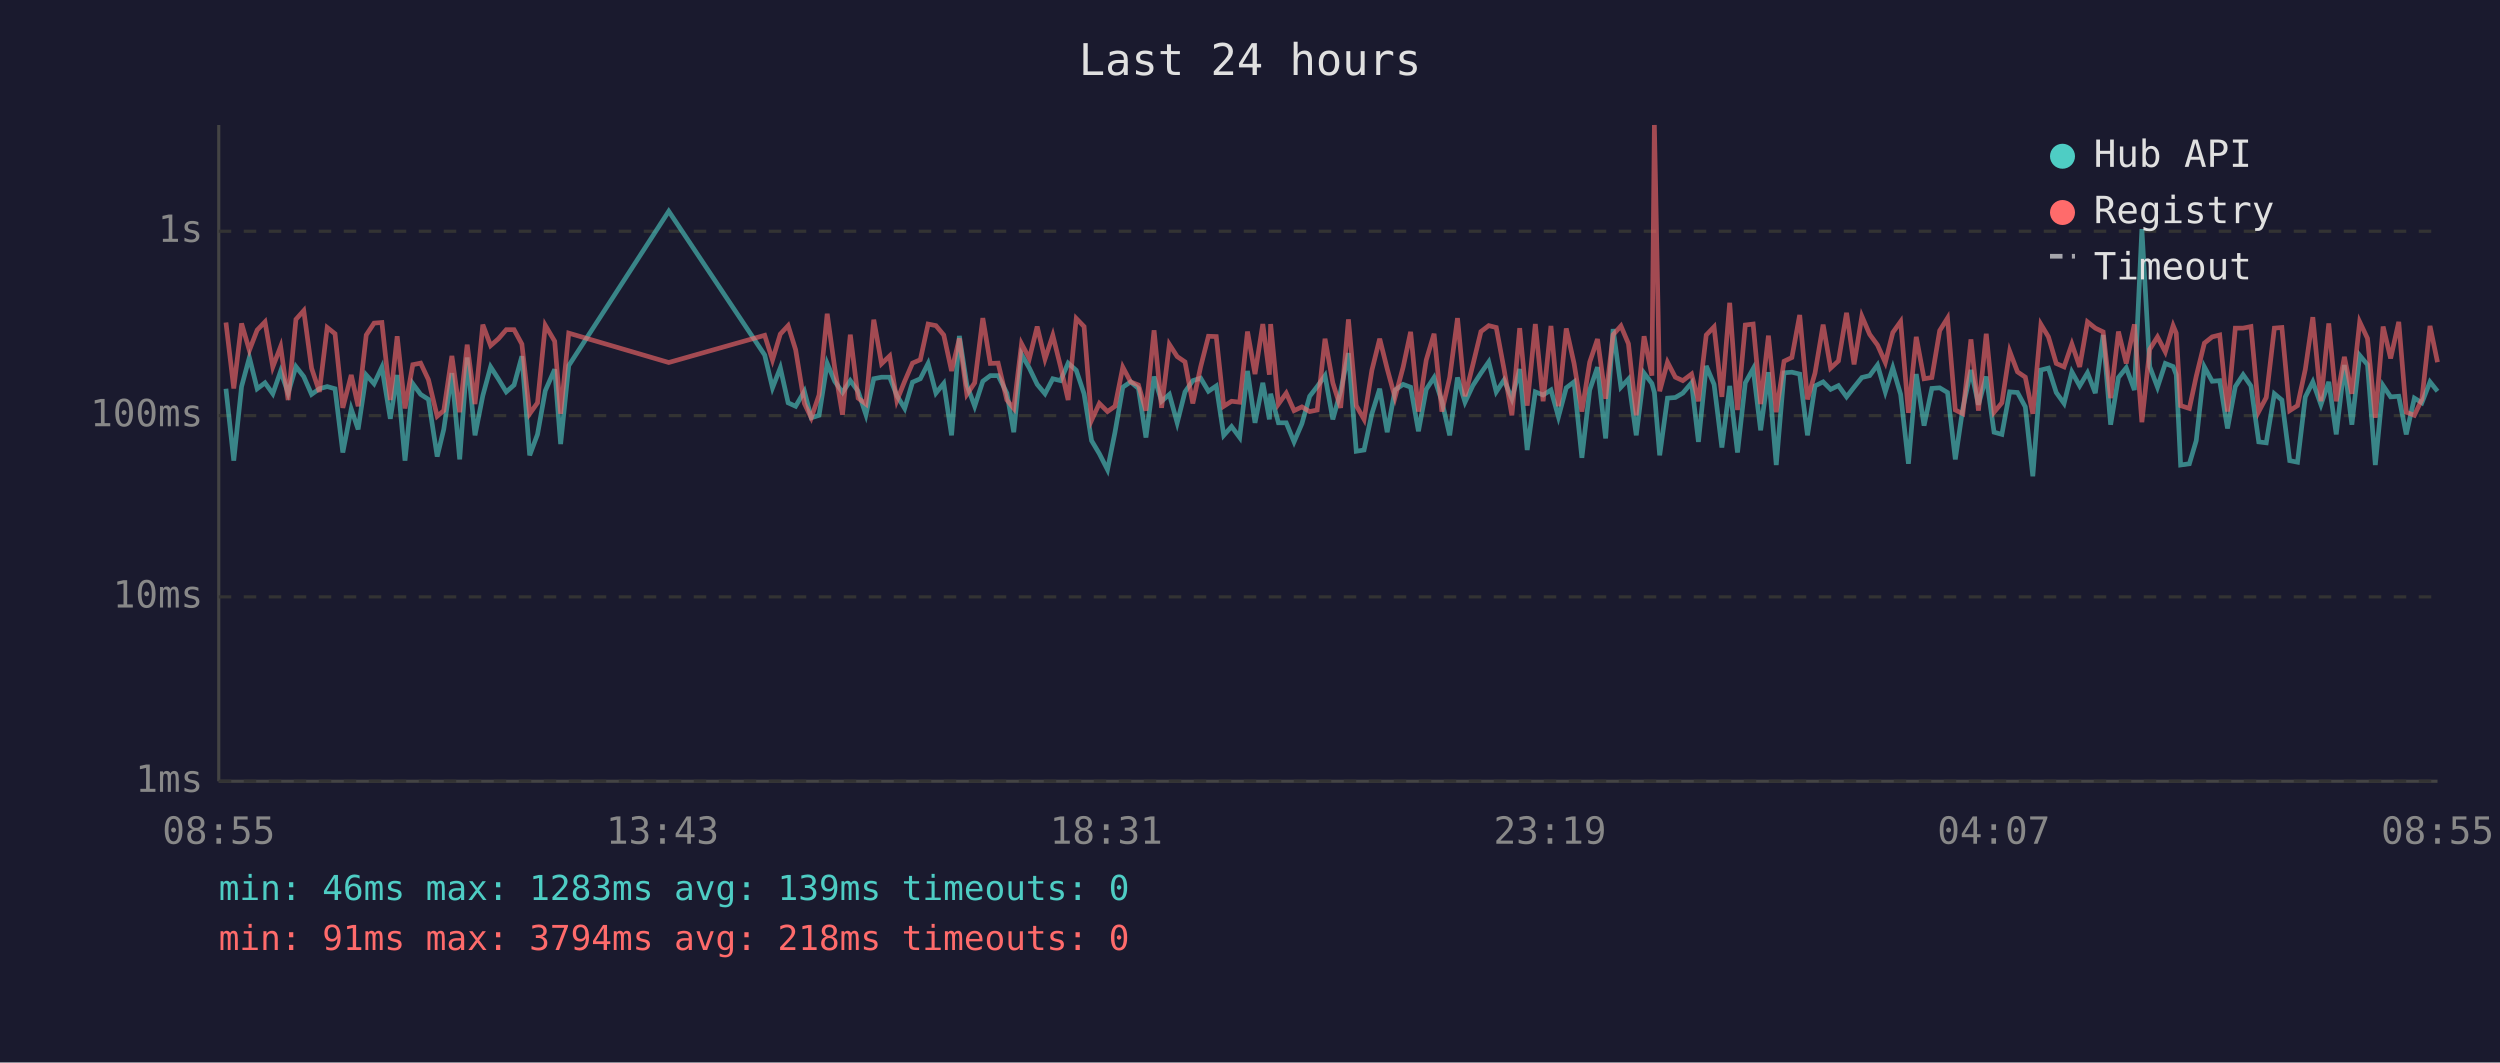
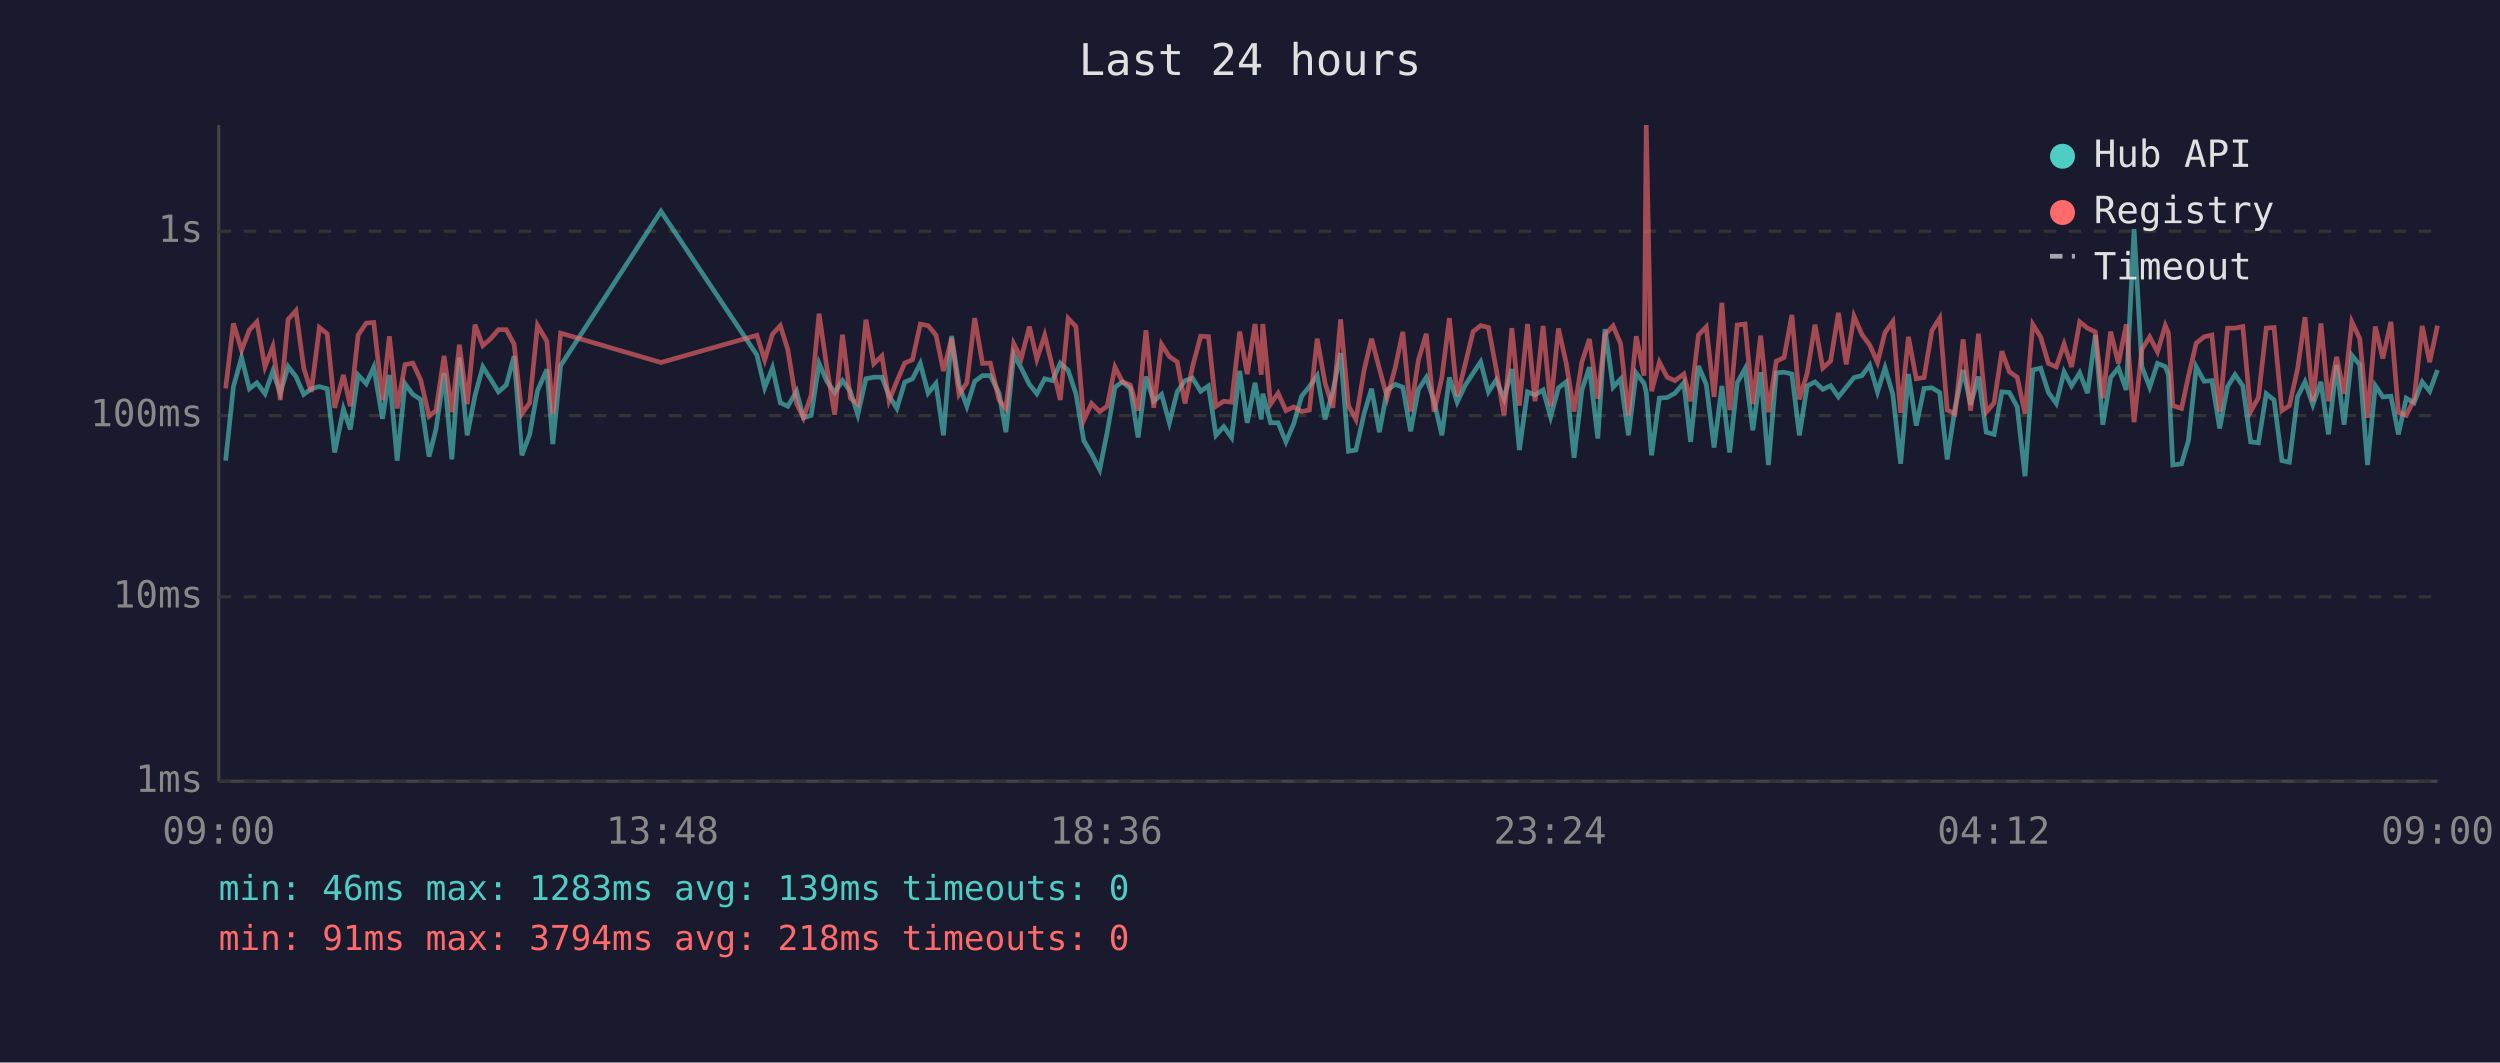
<svg xmlns="http://www.w3.org/2000/svg" viewBox="0 0 800 340" font-family="monospace" font-size="12">
  <rect width="800" height="340" fill="#1a1a2e" />
  <text x="400" y="24" fill="#e0e0e0" font-size="14" text-anchor="middle">Last 24 hours</text>
  <line x1="70" y1="40" x2="70" y2="250" stroke="#444" stroke-width="1" />
  <line x1="70" y1="250" x2="780" y2="250" stroke="#444" stroke-width="1" />
  <line x1="70" y1="250" x2="780" y2="250" stroke="#333" stroke-width="1" stroke-dasharray="4" />
  <text x="65" y="250" fill="#888" text-anchor="end" dominant-baseline="middle">1ms</text>
  <line x1="70" y1="191" x2="780" y2="191" stroke="#333" stroke-width="1" stroke-dasharray="4" />
  <text x="65" y="191" fill="#888" text-anchor="end" dominant-baseline="middle">10ms</text>
  <line x1="70" y1="133" x2="780" y2="133" stroke="#333" stroke-width="1" stroke-dasharray="4" />
  <text x="65" y="133" fill="#888" text-anchor="end" dominant-baseline="middle">100ms</text>
  <line x1="70" y1="74" x2="780" y2="74" stroke="#333" stroke-width="1" stroke-dasharray="4" />
  <text x="65" y="74" fill="#888" text-anchor="end" dominant-baseline="middle">1s</text>
-   <text x="70" y="270" fill="#888" text-anchor="middle">08:55</text>
-   <text x="212" y="270" fill="#888" text-anchor="middle">13:43</text>
-   <text x="354" y="270" fill="#888" text-anchor="middle">18:31</text>
-   <text x="496" y="270" fill="#888" text-anchor="middle">23:19</text>
-   <text x="638" y="270" fill="#888" text-anchor="middle">04:07</text>
-   <text x="780" y="270" fill="#888" text-anchor="middle">08:55</text>
-   <polyline points="72.3,124.4 74.8,147.4 77.3,123.7 79.8,114.4 82.3,124.4 84.8,122.5 87.3,126.0 89.8,118.8 92.2,125.8 94.7,117.3 97.2,120.5 99.7,126.2 102.2,124.4 104.7,123.7 107.2,124.4 109.7,144.8 112.4,130.9 114.6,137.4 117.2,120.0 119.7,122.8 122.2,117.5 124.9,134.0 127.1,120.0 129.6,147.4 132.1,122.8 134.6,126.2 137.1,127.8 139.9,146.1 142.0,137.4 144.6,119.4 147.1,147.0 149.5,114.4 152.0,139.3 154.5,126.6 157.0,117.4 159.5,121.3 162.0,125.4 164.5,123.2 167.0,114.0 169.5,145.7 172.0,139.0 174.5,125.0 177.5,118.2 179.4,142.1 182.0,117.0 214.0,67.6 244.7,113.6 247.2,124.1 249.7,117.7 252.2,128.9 254.6,130.0 257.4,125.2 259.6,133.7 262.1,132.9 264.7,116.3 267.1,122.0 269.6,125.6 272.1,121.8 274.6,125.2 277.1,132.7 279.6,121.2 282.1,120.7 284.7,120.7 287.0,126.6 289.5,130.7 292.0,122.3 294.5,121.2 297.0,116.3 299.5,125.8 302.0,122.7 304.5,139.3 307.0,107.5 309.4,123.2 311.9,130.0 314.5,122.0 316.9,120.2 319.4,120.2 322.2,125.8 324.4,138.3 326.9,113.4 329.4,117.8 331.9,123.0 334.4,126.0 336.9,121.2 339.4,121.8 341.8,116.2 344.4,118.5 346.9,126.0 349.3,141.0 351.8,145.2 354.4,150.3 356.8,138.3 359.3,123.9 361.8,122.2 364.3,124.3 366.7,140.0 369.3,120.5 371.7,128.4 374.2,126.2 376.7,135.3 379.2,125.4 381.7,121.8 384.2,121.0 386.7,125.2 389.2,123.5 391.6,139.3 394.1,136.5 396.7,140.0 399.2,118.7 401.6,135.3 404.1,122.5 406.2,134.2 406.6,126.0 409.1,135.3 411.6,135.3 414.1,141.4 416.6,135.6 419.1,126.8 421.5,123.7 424.0,120.2 426.5,134.2 429.0,125.2 431.5,113.0 434.0,144.4 436.5,144.0 439.0,132.4 441.5,124.4 443.9,138.3 446.4,124.8 449.0,123.0 451.4,123.9 453.9,138.0 456.4,124.6 458.9,120.8 461.4,128.4 463.9,139.3 466.4,120.8 468.8,128.7 471.3,123.4 473.9,119.4 476.4,115.8 478.8,125.4 481.3,121.6 483.8,127.6 486.3,118.1 488.7,144.0 491.3,125.4 493.8,126.4 496.3,124.8 498.7,133.4 501.2,124.1 503.7,122.2 506.2,146.5 508.7,124.8 511.2,117.5 513.8,140.3 516.2,105.3 518.7,123.9 521.1,121.3 523.6,139.3 526.1,119.4 528.6,122.7 529.4,125.6 531.1,145.7 533.6,127.4 536.1,127.2 538.5,125.8 541.3,122.5 543.5,141.4 546.0,117.1 548.5,123.0 551.0,143.2 553.5,123.5 556.0,144.8 558.5,122.5 561.0,118.0 563.4,137.7 565.9,119.1 568.4,148.8 570.9,119.3 573.4,119.1 575.9,119.7 578.4,139.3 580.8,123.5 583.4,122.2 585.8,124.6 588.3,123.4 590.9,127.0 593.3,123.9 595.8,120.8 598.3,120.2 600.8,116.8 603.3,125.4 605.7,117.7 608.2,126.2 610.7,148.4 613.2,119.7 615.7,136.2 618.2,124.3 620.7,124.1 623.2,125.6 625.7,147.0 628.1,130.7 630.7,118.4 633.1,129.5 635.6,120.5 638.1,138.3 640.6,139.0 643.1,125.4 645.6,125.6 648.1,130.2 650.5,152.4 653.1,118.4 655.5,117.8 658.0,125.6 660.5,129.1 663.0,119.0 665.5,123.5 668.0,119.3 670.5,125.8 673.0,107.2 675.4,135.9 677.9,120.8 680.4,117.7 683.0,124.8 685.4,73.3 687.9,117.3 690.4,123.9 692.9,116.3 695.4,117.3 696.4,119.9 697.8,148.8 700.6,148.4 702.8,141.0 705.4,117.4 707.9,122.0 710.3,121.8 712.8,137.1 715.3,123.7 717.8,119.9 720.3,123.5 722.8,141.4 725.2,141.7 727.8,126.0 730.2,128.0 732.7,147.4 735.2,147.9 737.7,127.0 740.1,122.2 742.7,129.5 745.2,122.2 747.6,139.0 750.2,116.8 752.6,135.9 755.1,113.7 757.6,116.7 760.1,148.8 762.6,123.4 765.0,127.0 767.6,126.8 770.0,139.0 772.6,127.4 775.0,128.9 777.6,122.2 780.0,125.2" fill="none" stroke="#4ecdc4" stroke-width="1.5" opacity="0.6" />
-   <polyline points="72.3,103.2 74.8,124.3 77.3,103.5 79.8,112.1 82.3,105.6 84.8,103.0 87.3,117.4 89.8,110.9 92.2,128.0 94.7,102.2 97.2,99.4 99.7,117.8 102.2,125.4 104.7,104.8 107.2,106.8 109.7,130.5 112.4,120.0 114.6,130.0 117.2,107.2 119.7,103.4 122.2,103.2 124.9,128.0 127.1,107.6 129.6,130.7 132.1,116.7 134.6,116.2 137.1,121.5 139.9,133.2 142.0,131.4 144.6,113.9 147.1,131.9 149.5,110.3 152.0,129.3 154.5,103.9 157.0,110.6 159.5,108.4 162.0,105.5 164.5,105.5 167.0,110.1 169.5,132.4 172.0,128.9 174.5,104.1 177.5,109.2 179.4,132.4 182.0,106.6 214.0,116.0 244.7,107.3 247.2,115.2 249.7,106.9 252.2,104.2 254.6,111.9 257.4,129.1 259.6,133.7 262.1,126.4 264.7,100.4 267.1,117.7 269.6,132.7 272.1,107.1 274.6,127.4 277.1,129.3 279.6,102.3 282.1,116.4 284.7,113.9 287.0,128.2 289.5,122.0 292.0,116.2 294.5,115.1 297.0,103.7 299.5,104.2 302.0,107.2 304.5,118.7 307.0,108.3 309.4,126.2 311.9,122.5 314.5,101.8 316.9,116.3 319.4,116.2 322.2,128.0 324.4,130.7 326.9,110.0 329.4,114.7 331.9,104.5 334.4,114.9 336.9,107.3 339.4,117.4 341.8,128.0 344.4,101.9 346.9,104.5 349.3,134.5 351.8,129.1 354.4,131.7 356.8,130.0 359.3,117.5 361.8,122.2 364.3,123.2 366.7,131.4 369.3,105.7 371.7,130.5 374.2,110.2 376.7,114.1 379.2,115.8 381.7,129.1 384.2,117.4 386.7,107.6 389.2,107.7 391.6,130.0 394.1,128.4 396.7,128.7 399.2,106.1 401.6,119.7 404.1,103.7 406.2,119.9 406.6,103.7 409.1,129.3 411.6,125.8 414.1,131.4 416.6,130.2 419.1,131.7 421.5,131.2 424.0,108.4 426.5,122.5 429.0,130.5 431.5,102.2 434.0,129.8 436.5,134.2 439.0,118.5 441.5,108.4 443.9,118.0 446.4,127.2 449.0,117.5 451.4,106.2 453.9,131.7 456.4,115.2 458.9,106.8 461.4,131.7 463.9,120.8 466.4,101.8 468.8,126.8 471.3,116.8 473.9,106.1 476.4,104.2 478.8,104.8 481.3,118.2 483.8,132.9 486.3,105.0 488.7,129.8 491.3,103.7 493.8,128.4 496.3,104.3 498.7,130.0 501.2,105.1 503.7,116.3 506.2,131.7 508.7,115.9 511.2,108.5 513.8,127.6 516.2,107.1 518.7,104.3 521.1,110.0 523.6,132.9 526.1,107.6 528.6,120.2 529.4,40.0 531.1,125.2 533.6,115.9 536.1,120.7 538.5,121.8 541.3,119.7 543.5,128.4 546.0,107.2 548.5,104.6 551.0,127.0 553.5,96.9 556.0,131.2 558.5,104.0 561.0,103.7 563.4,129.3 565.9,107.4 568.4,131.9 570.9,115.6 573.4,114.4 575.9,100.8 578.4,127.8 580.8,119.4 583.4,103.9 585.8,117.8 588.3,115.5 590.9,100.1 593.3,116.6 595.8,101.2 598.3,107.0 600.8,110.4 603.3,116.0 605.7,106.4 608.2,102.9 610.7,132.1 613.2,107.8 615.7,121.2 618.2,120.8 620.7,105.8 623.2,101.8 625.7,131.2 628.1,132.4 630.7,108.6 633.1,131.4 635.6,106.8 638.1,131.9 640.6,128.9 643.1,112.4 645.6,119.0 648.1,120.7 650.5,132.4 653.1,103.8 655.5,107.8 658.0,116.3 660.5,117.4 663.0,110.1 665.5,117.4 668.0,103.0 670.5,105.0 673.0,106.2 675.4,127.4 677.9,106.1 680.4,116.3 683.0,103.8 685.4,135.1 687.9,111.8 690.4,107.8 692.9,112.6 695.4,104.2 696.4,106.6 697.8,129.8 700.6,130.7 702.8,120.4 705.4,109.8 707.9,107.8 710.3,107.2 712.8,131.7 715.3,105.0 717.8,105.0 720.3,104.5 722.8,131.7 725.2,127.2 727.8,105.0 730.2,104.8 732.7,131.4 735.2,129.8 737.7,118.2 740.1,101.5 742.7,128.4 745.2,103.5 747.6,128.4 750.2,114.2 752.6,126.0 755.1,103.0 757.6,108.3 760.1,133.7 762.6,104.5 765.0,114.7 767.6,103.0 770.0,131.9 772.6,132.9 775.0,127.8 777.6,104.3 780.0,115.9" fill="none" stroke="#ff6b6b" stroke-width="1.5" opacity="0.6" />
+   <text x="70" y="270" fill="#888" text-anchor="middle">09:00</text>
+   <text x="212" y="270" fill="#888" text-anchor="middle">13:48</text>
+   <text x="354" y="270" fill="#888" text-anchor="middle">18:36</text>
+   <text x="496" y="270" fill="#888" text-anchor="middle">23:24</text>
+   <text x="638" y="270" fill="#888" text-anchor="middle">04:12</text>
+   <text x="780" y="270" fill="#888" text-anchor="middle">09:00</text>
+   <polyline points="72.2,147.4 74.7,123.7 77.3,114.4 79.8,124.4 82.2,122.5 84.8,126.0 87.3,118.8 89.7,125.8 92.2,117.3 94.7,120.5 97.2,126.2 99.6,124.4 102.2,123.7 104.7,124.4 107.1,144.8 109.9,130.9 112.1,137.4 114.6,120.0 117.2,122.8 119.6,117.5 122.4,134.0 124.6,120.0 127.1,147.4 129.6,122.8 132.1,126.2 134.6,127.8 137.3,146.1 139.5,137.4 142.1,119.4 144.6,147.0 147.0,114.4 149.5,139.3 152.0,126.6 154.5,117.4 157.0,121.3 159.5,125.4 162.0,123.2 164.5,114.0 167.0,145.7 169.5,139.0 172.0,125.0 175.0,118.2 176.9,142.1 179.4,117.0 211.5,67.6 242.2,113.6 244.7,124.1 247.2,117.7 249.7,128.9 252.1,130.0 254.9,125.2 257.1,133.7 259.6,132.9 262.1,116.3 264.6,122.0 267.1,125.6 269.6,121.8 272.1,125.2 274.5,132.7 277.1,121.2 279.6,120.7 282.2,120.7 284.5,126.6 287.0,130.7 289.5,122.3 292.0,121.2 294.5,116.3 297.0,125.8 299.5,122.7 301.9,139.3 304.5,107.5 306.9,123.2 309.4,130.0 311.9,122.0 314.4,120.2 316.9,120.2 319.7,125.8 321.9,138.3 324.4,113.4 326.8,117.8 329.4,123.0 331.8,126.0 334.3,121.2 336.8,121.8 339.3,116.2 341.8,118.5 344.3,126.0 346.8,141.0 349.3,145.2 351.9,150.3 354.3,138.3 356.8,123.9 359.2,122.2 361.7,124.3 364.2,140.0 366.7,120.5 369.2,128.4 371.7,126.2 374.2,135.3 376.7,125.4 379.2,121.8 381.6,121.0 384.2,125.2 386.7,123.5 389.1,139.3 391.6,136.5 394.1,140.0 396.7,118.7 399.1,135.3 401.6,122.5 403.6,134.2 404.1,126.0 406.6,135.3 409.0,135.3 411.5,141.4 414.0,135.6 416.5,126.8 419.0,123.7 421.5,120.2 424.0,134.2 426.5,125.2 429.0,113.0 431.5,144.4 433.9,144.0 436.5,132.4 438.9,124.4 441.4,138.3 443.9,124.8 446.5,123.0 448.9,123.9 451.4,138.0 453.9,124.6 456.4,120.8 458.9,128.4 461.4,139.3 463.8,120.8 466.3,128.7 468.8,123.4 471.4,119.4 473.8,115.8 476.3,125.4 478.8,121.6 481.3,127.6 483.8,118.1 486.2,144.0 488.8,125.4 491.2,126.4 493.8,124.8 496.2,133.4 498.7,124.1 501.2,122.2 503.7,146.5 506.2,124.8 508.6,117.5 511.3,140.3 513.6,105.3 516.2,123.9 518.6,121.3 521.1,139.3 523.6,119.4 526.1,122.7 526.8,125.6 528.5,145.7 531.0,127.4 533.5,127.2 536.0,125.8 538.8,122.5 541.0,141.4 543.5,117.1 546.0,123.0 548.5,143.2 551.0,123.5 553.5,144.8 555.9,122.5 558.4,118.0 560.9,137.7 563.4,119.1 565.9,148.8 568.4,119.3 570.9,119.1 573.4,119.7 575.8,139.3 578.3,123.5 580.8,122.2 583.3,124.6 585.8,123.4 588.3,127.0 590.8,123.9 593.3,120.8 595.8,120.2 598.3,116.8 600.8,125.4 603.2,117.7 605.7,126.2 608.2,148.4 610.7,119.7 613.2,136.2 615.7,124.3 618.2,124.1 620.7,125.6 623.1,147.0 625.6,130.7 628.2,118.4 630.6,129.5 633.1,120.5 635.6,138.3 638.1,139.0 640.6,125.4 643.0,125.6 645.5,130.2 648.0,152.4 650.5,118.4 653.0,117.8 655.5,125.6 658.0,129.1 660.5,119.0 662.9,123.5 665.5,119.3 668.0,125.8 670.5,107.2 672.9,135.9 675.4,120.8 677.9,117.7 680.4,124.8 682.9,73.3 685.4,117.3 687.9,123.9 690.4,116.3 692.9,117.3 693.9,119.9 695.3,148.8 698.1,148.4 700.3,141.0 702.8,117.4 705.3,122.0 707.8,121.8 710.3,137.1 712.8,123.7 715.2,119.9 717.7,123.5 720.2,141.4 722.7,141.7 725.2,126.0 727.7,128.0 730.2,147.4 732.6,147.9 735.2,127.0 737.6,122.2 740.1,129.5 742.7,122.2 745.1,139.0 747.7,116.8 750.1,135.9 752.6,113.7 755.1,116.7 757.6,148.8 760.1,123.4 762.5,127.0 765.1,126.8 767.5,139.0 770.0,127.4 772.5,128.9 775.1,122.2 777.5,125.2 780.0,118.4" fill="none" stroke="#4ecdc4" stroke-width="1.5" opacity="0.6" />
+   <polyline points="72.2,124.3 74.7,103.5 77.3,112.1 79.8,105.6 82.2,103.0 84.8,117.4 87.3,110.9 89.7,128.0 92.2,102.2 94.7,99.4 97.2,117.8 99.6,125.4 102.2,104.8 104.7,106.8 107.1,130.5 109.9,120.0 112.1,130.0 114.6,107.2 117.2,103.4 119.6,103.2 122.4,128.0 124.6,107.6 127.1,130.7 129.6,116.7 132.1,116.2 134.6,121.5 137.3,133.2 139.5,131.4 142.1,113.9 144.6,131.9 147.0,110.3 149.5,129.3 152.0,103.9 154.5,110.6 157.0,108.4 159.5,105.5 162.0,105.5 164.5,110.1 167.0,132.4 169.5,128.9 172.0,104.1 175.0,109.2 176.9,132.4 179.4,106.6 211.5,116.0 242.2,107.3 244.7,115.2 247.2,106.9 249.7,104.2 252.1,111.9 254.9,129.1 257.1,133.7 259.6,126.4 262.1,100.4 264.6,117.7 267.1,132.7 269.6,107.1 272.1,127.4 274.5,129.3 277.1,102.3 279.6,116.4 282.2,113.9 284.5,128.2 287.0,122.0 289.5,116.2 292.0,115.1 294.5,103.7 297.0,104.2 299.5,107.2 301.9,118.7 304.5,108.3 306.9,126.2 309.4,122.5 311.9,101.8 314.4,116.3 316.9,116.2 319.7,128.0 321.9,130.7 324.4,110.0 326.8,114.7 329.4,104.5 331.8,114.9 334.3,107.3 336.8,117.4 339.3,128.0 341.8,101.9 344.3,104.5 346.8,134.5 349.3,129.1 351.9,131.7 354.3,130.0 356.8,117.5 359.2,122.2 361.7,123.2 364.2,131.4 366.7,105.7 369.2,130.5 371.7,110.2 374.2,114.1 376.7,115.8 379.2,129.1 381.6,117.4 384.2,107.6 386.7,107.7 389.1,130.0 391.6,128.4 394.1,128.7 396.7,106.1 399.1,119.7 401.6,103.7 403.6,119.9 404.1,103.7 406.6,129.3 409.0,125.8 411.5,131.4 414.0,130.2 416.5,131.7 419.0,131.2 421.5,108.4 424.0,122.5 426.5,130.5 429.0,102.2 431.5,129.8 433.9,134.2 436.5,118.5 438.9,108.4 441.4,118.0 443.9,127.2 446.5,117.5 448.9,106.2 451.4,131.7 453.9,115.2 456.4,106.8 458.9,131.7 461.4,120.8 463.8,101.8 466.3,126.8 468.8,116.8 471.4,106.1 473.8,104.2 476.3,104.8 478.8,118.2 481.3,132.9 483.8,105.0 486.2,129.8 488.8,103.7 491.2,128.4 493.8,104.3 496.2,130.0 498.7,105.1 501.2,116.3 503.7,131.7 506.2,115.9 508.6,108.5 511.3,127.6 513.6,107.1 516.2,104.3 518.6,110.0 521.1,132.9 523.6,107.6 526.1,120.2 526.8,40.0 528.5,125.2 531.0,115.9 533.5,120.7 536.0,121.8 538.8,119.7 541.0,128.4 543.5,107.2 546.0,104.6 548.5,127.0 551.0,96.9 553.5,131.2 555.9,104.0 558.4,103.7 560.9,129.3 563.4,107.4 565.9,131.9 568.4,115.6 570.9,114.4 573.4,100.8 575.8,127.8 578.3,119.4 580.8,103.9 583.3,117.8 585.8,115.5 588.3,100.1 590.8,116.6 593.3,101.2 595.8,107.0 598.3,110.4 600.8,116.0 603.2,106.4 605.7,102.9 608.2,132.1 610.7,107.8 613.2,121.2 615.7,120.8 618.2,105.8 620.7,101.8 623.1,131.2 625.6,132.4 628.2,108.6 630.6,131.4 633.1,106.8 635.6,131.9 638.1,128.9 640.6,112.4 643.0,119.0 645.5,120.7 648.0,132.4 650.5,103.8 653.0,107.8 655.5,116.3 658.0,117.4 660.5,110.1 662.9,117.4 665.5,103.0 668.0,105.0 670.5,106.2 672.9,127.4 675.4,106.1 677.9,116.3 680.4,103.8 682.9,135.1 685.4,111.8 687.9,107.8 690.4,112.6 692.9,104.2 693.9,106.6 695.3,129.8 698.1,130.7 700.3,120.4 702.8,109.8 705.3,107.8 707.8,107.2 710.3,131.7 712.8,105.0 715.2,105.0 717.7,104.5 720.2,131.7 722.7,127.2 725.2,105.0 727.7,104.8 730.2,131.4 732.6,129.8 735.2,118.2 737.6,101.5 740.1,128.4 742.7,103.5 745.1,128.4 747.7,114.2 750.1,126.0 752.6,103.0 755.1,108.3 757.6,133.7 760.1,104.5 762.5,114.7 765.1,103.0 767.5,131.9 770.0,132.9 772.5,127.8 775.1,104.3 777.5,115.9 780.0,104.2" fill="none" stroke="#ff6b6b" stroke-width="1.5" opacity="0.6" />
  <circle cx="660" cy="50" r="4" fill="#4ecdc4" />
  <text x="670" y="50" fill="#e0e0e0" dominant-baseline="middle">Hub API</text>
  <circle cx="660" cy="68" r="4" fill="#ff6b6b" />
  <text x="670" y="68" fill="#e0e0e0" dominant-baseline="middle">Registry</text>
  <line x1="656" y1="82" x2="664" y2="82" stroke="#e0e0e0" stroke-width="1.5" stroke-dasharray="4,3" opacity="0.7" />
  <text x="670" y="86" fill="#e0e0e0" dominant-baseline="middle">Timeout</text>
  <text x="70" y="288" fill="#4ecdc4" font-size="11">min: 46ms  max: 1283ms  avg: 139ms  timeouts: 0</text>
  <text x="70" y="304" fill="#ff6b6b" font-size="11">min: 91ms  max: 3794ms  avg: 218ms  timeouts: 0</text>
</svg>
